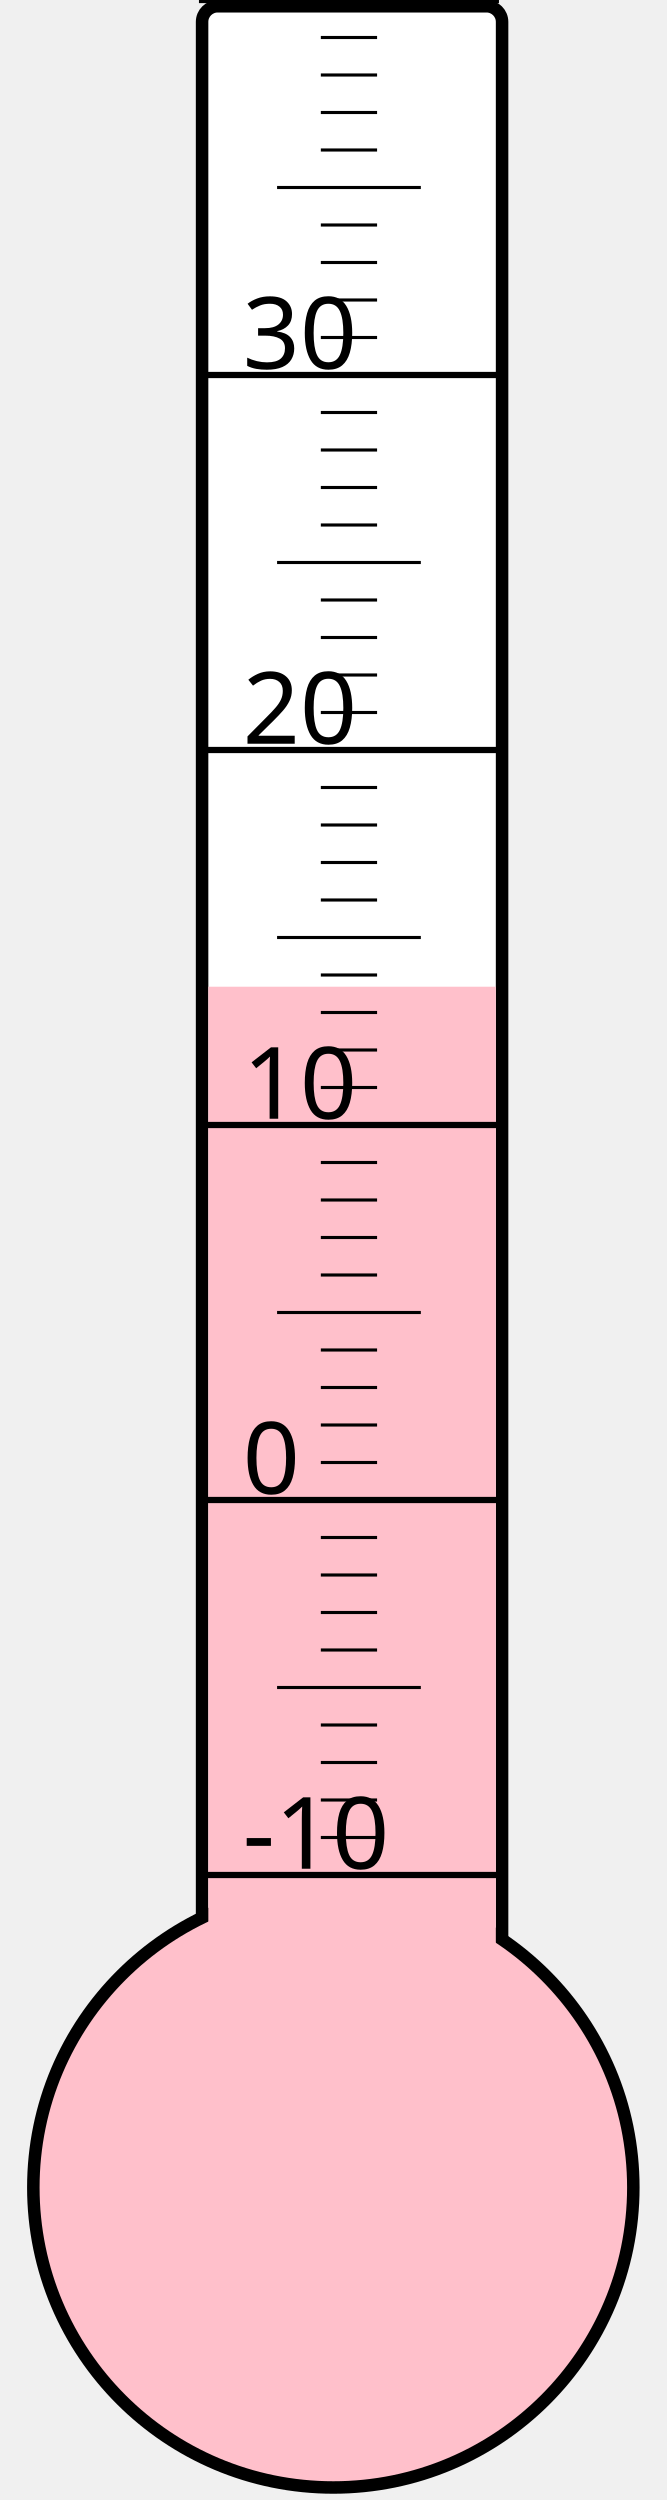
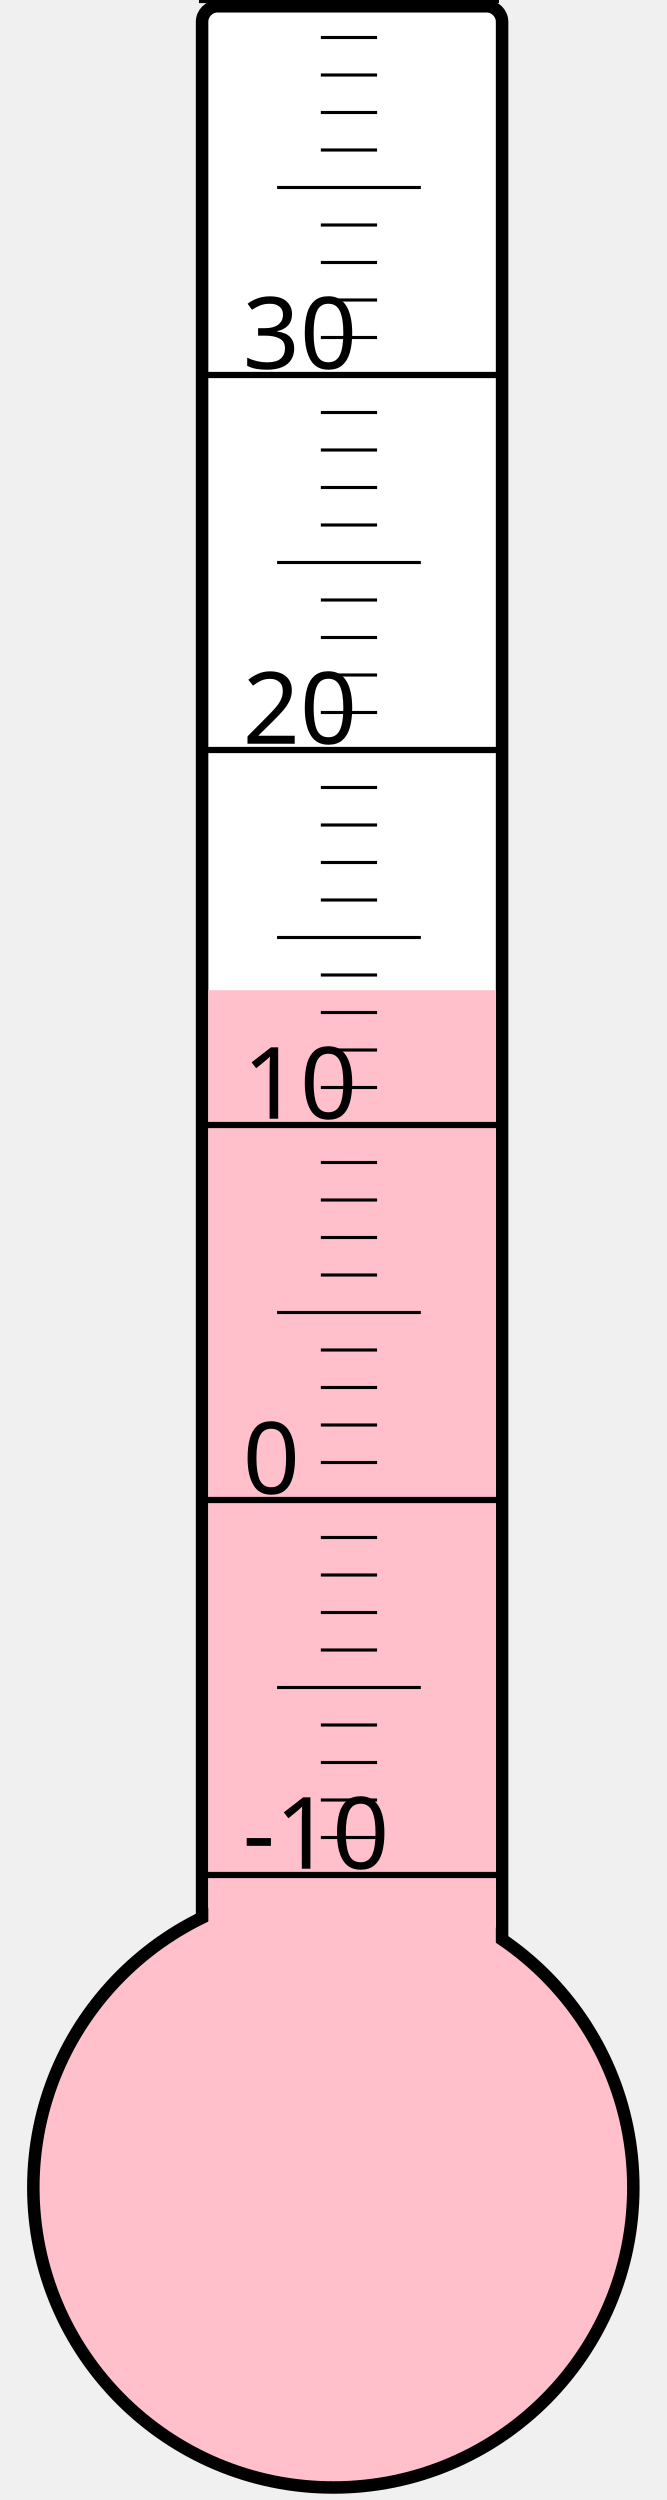
<svg xmlns="http://www.w3.org/2000/svg" width="40px" height="150px" viewBox="0 0 200 800">
  <rect width="200" height="800" x="0" y="0" style="fill: #ffffeb; fill-opacity: 0;" />
  <rect width="96" height="680" x="58" y="2" rx="5" ry="5" style="fill: white; fill-opacity: 1; stroke: black; stroke-width: 4;" />
  <circle cx="100" cy="700" r="96" style="fill: pink; stroke: black; stroke-width: 4;" />
-   <rect width="92" height="384.25" x="60" y="315.75" style="fill: pink; fill-opacity: 1; stroke-width: 0;" />
+   <rect width="92" height="383.125" x="60" y="316.875" style="fill: pink; fill-opacity: 1; stroke-width: 0;" />
  <text x="71" y="598" style="font-family: sans-serif; font-size: 24pt;">-10</text>
  <text x="71" y="478" style="font-family: sans-serif; font-size: 24pt;">0</text>
  <text x="71" y="358" style="font-family: sans-serif; font-size: 24pt;">10</text>
  <text x="71" y="238" style="font-family: sans-serif; font-size: 24pt;">20</text>
  <text x="71" y="118" style="font-family: sans-serif; font-size: 24pt;">30</text>
  <g style="stroke: black;">
    <line x1="57" y1="600" x2="153" y2="600" style="stroke-width: 2;" />
    <line x1="96" y1="588" x2="114" y2="588" style="stroke-width: 1;" />
    <line x1="96" y1="576" x2="114" y2="576" style="stroke-width: 1;" />
    <line x1="96" y1="564" x2="114" y2="564" style="stroke-width: 1;" />
    <line x1="96" y1="552" x2="114" y2="552" style="stroke-width: 1;" />
    <line x1="82" y1="540" x2="128" y2="540" style="stroke-width: 1;" />
    <line x1="96" y1="528" x2="114" y2="528" style="stroke-width: 1;" />
    <line x1="96" y1="516" x2="114" y2="516" style="stroke-width: 1;" />
    <line x1="96" y1="504" x2="114" y2="504" style="stroke-width: 1;" />
    <line x1="96" y1="492" x2="114" y2="492" style="stroke-width: 1;" />
    <line x1="57" y1="480" x2="153" y2="480" style="stroke-width: 2;" />
    <line x1="96" y1="468" x2="114" y2="468" style="stroke-width: 1;" />
    <line x1="96" y1="456" x2="114" y2="456" style="stroke-width: 1;" />
    <line x1="96" y1="444" x2="114" y2="444" style="stroke-width: 1;" />
    <line x1="96" y1="432" x2="114" y2="432" style="stroke-width: 1;" />
    <line x1="82" y1="420" x2="128" y2="420" style="stroke-width: 1;" />
    <line x1="96" y1="408" x2="114" y2="408" style="stroke-width: 1;" />
    <line x1="96" y1="396" x2="114" y2="396" style="stroke-width: 1;" />
    <line x1="96" y1="384" x2="114" y2="384" style="stroke-width: 1;" />
    <line x1="96" y1="372" x2="114" y2="372" style="stroke-width: 1;" />
    <line x1="57" y1="360" x2="153" y2="360" style="stroke-width: 2;" />
    <line x1="96" y1="348" x2="114" y2="348" style="stroke-width: 1;" />
    <line x1="96" y1="336" x2="114" y2="336" style="stroke-width: 1;" />
    <line x1="96" y1="324" x2="114" y2="324" style="stroke-width: 1;" />
    <line x1="96" y1="312" x2="114" y2="312" style="stroke-width: 1;" />
    <line x1="82" y1="300" x2="128" y2="300" style="stroke-width: 1;" />
    <line x1="96" y1="288" x2="114" y2="288" style="stroke-width: 1;" />
    <line x1="96" y1="276" x2="114" y2="276" style="stroke-width: 1;" />
    <line x1="96" y1="264" x2="114" y2="264" style="stroke-width: 1;" />
    <line x1="96" y1="252" x2="114" y2="252" style="stroke-width: 1;" />
    <line x1="57" y1="240" x2="153" y2="240" style="stroke-width: 2;" />
    <line x1="96" y1="228" x2="114" y2="228" style="stroke-width: 1;" />
    <line x1="96" y1="216" x2="114" y2="216" style="stroke-width: 1;" />
    <line x1="96" y1="204" x2="114" y2="204" style="stroke-width: 1;" />
    <line x1="96" y1="192" x2="114" y2="192" style="stroke-width: 1;" />
    <line x1="82" y1="180" x2="128" y2="180" style="stroke-width: 1;" />
    <line x1="96" y1="168" x2="114" y2="168" style="stroke-width: 1;" />
    <line x1="96" y1="156" x2="114" y2="156" style="stroke-width: 1;" />
    <line x1="96" y1="144" x2="114" y2="144" style="stroke-width: 1;" />
    <line x1="96" y1="132" x2="114" y2="132" style="stroke-width: 1;" />
    <line x1="57" y1="120" x2="153" y2="120" style="stroke-width: 2;" />
    <line x1="96" y1="108" x2="114" y2="108" style="stroke-width: 1;" />
    <line x1="96" y1="96" x2="114" y2="96" style="stroke-width: 1;" />
    <line x1="96" y1="84" x2="114" y2="84" style="stroke-width: 1;" />
    <line x1="96" y1="72" x2="114" y2="72" style="stroke-width: 1;" />
    <line x1="82" y1="60" x2="128" y2="60" style="stroke-width: 1;" />
    <line x1="96" y1="48" x2="114" y2="48" style="stroke-width: 1;" />
    <line x1="96" y1="36" x2="114" y2="36" style="stroke-width: 1;" />
    <line x1="96" y1="24" x2="114" y2="24" style="stroke-width: 1;" />
    <line x1="96" y1="12" x2="114" y2="12" style="stroke-width: 1;" />
    <line x1="57" y1="0" x2="153" y2="0" style="stroke-width: 2;" />
  </g>
</svg>
